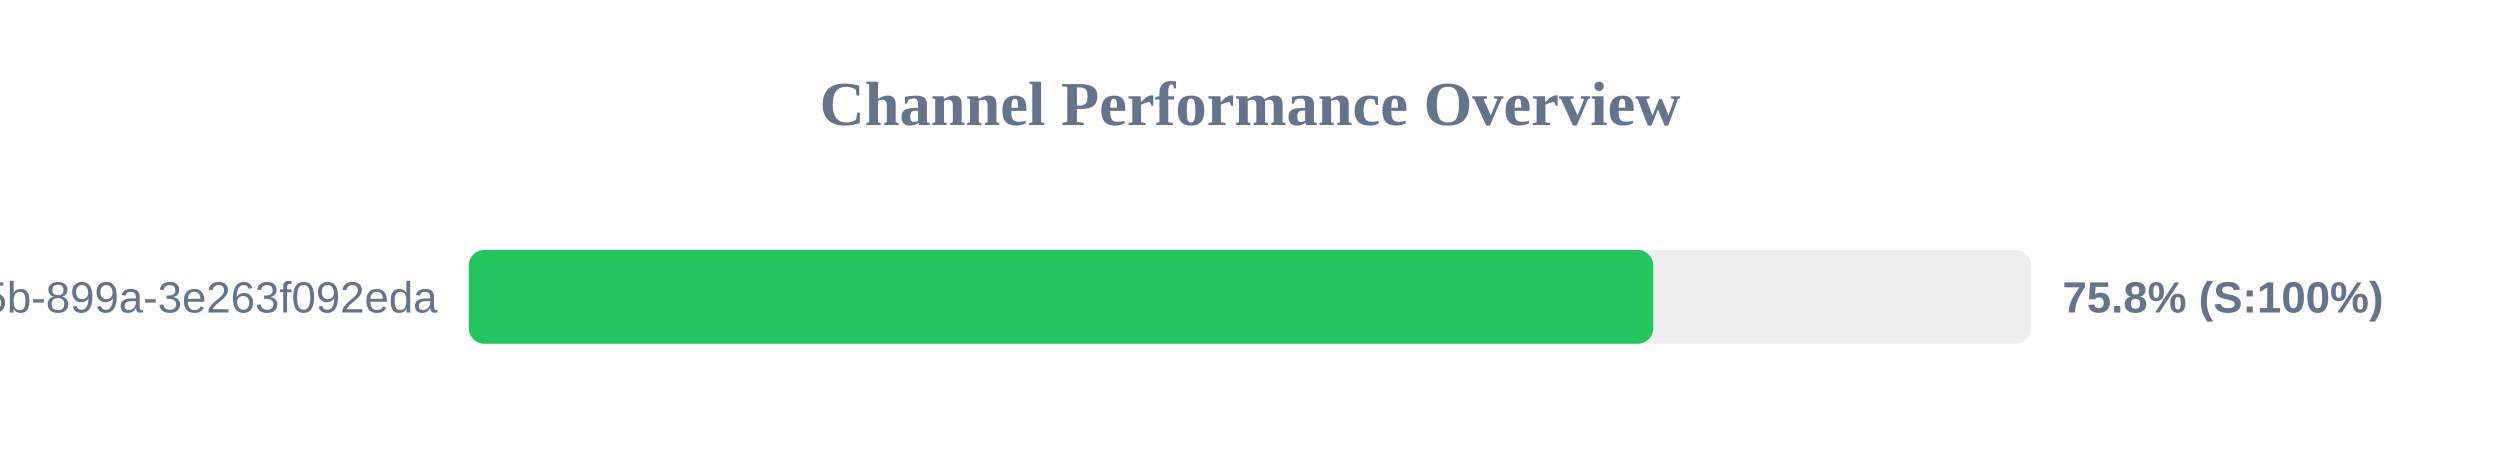
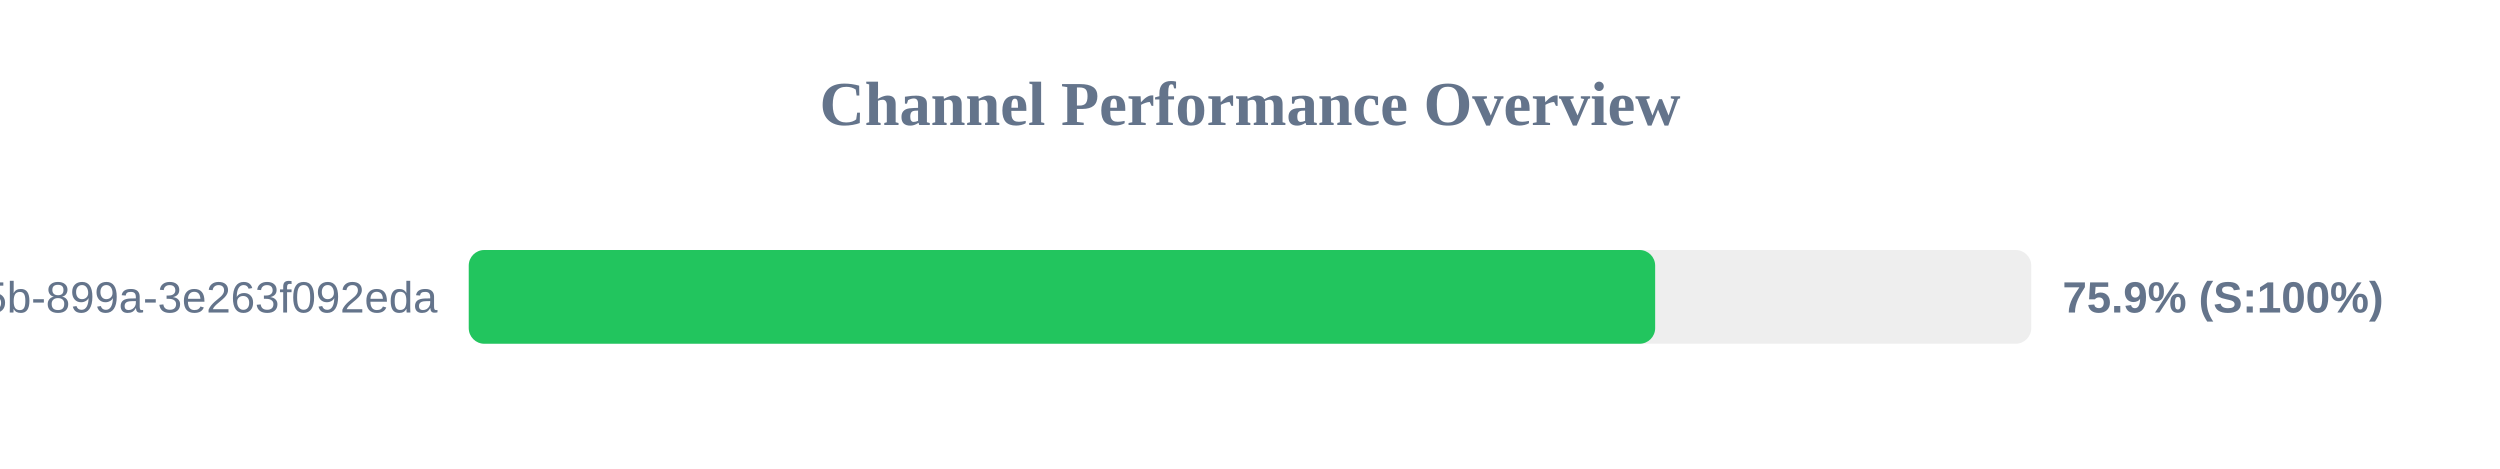
<svg xmlns="http://www.w3.org/2000/svg" width="800" height="150" version="1.1">
  <style>
        .row { font: 14px Arial; fill: #64748b; }
        .score { font: bold 14px Arial; fill: #64748b; }
    </style>
  <text x="400" y="40" text-anchor="middle" font-size="20px" font-weight="bold" fill="#64748b">Channel Performance Overview</text>
  <rect x="150" y="80" width="500" height="30" fill="#eee" rx="5" />
-   <rect x="150" y="80" width="379.05" height="30" fill="#22c55e" rx="5" />
+   <rect x="150" y="80" width="379.65" height="30" fill="#22c55e" rx="5" />
  <text x="140" y="100" text-anchor="end" class="row">?uuid=6bf726db-fb0b-405b-899a-3e263f092eda</text>
-   <text x="660" y="100" text-anchor="start" class="score">75.8% (S:100%)</text>
+   <text x="660" y="100" text-anchor="start" class="score">75.9% (S:100%)</text>
</svg>
